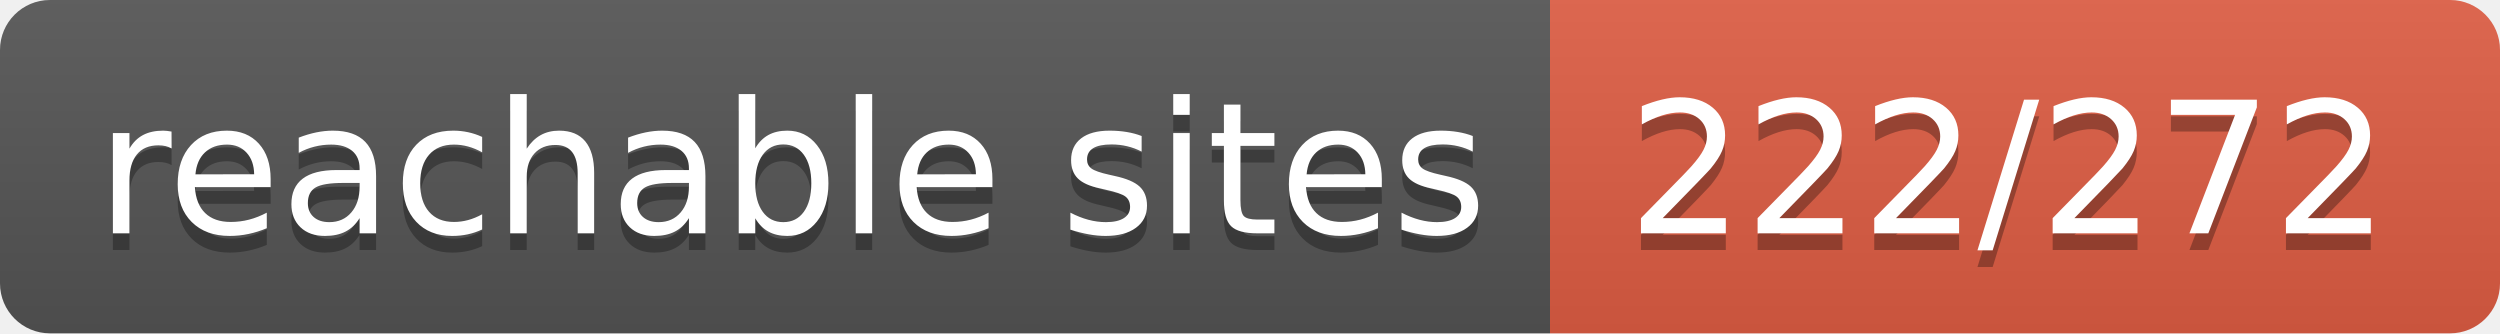
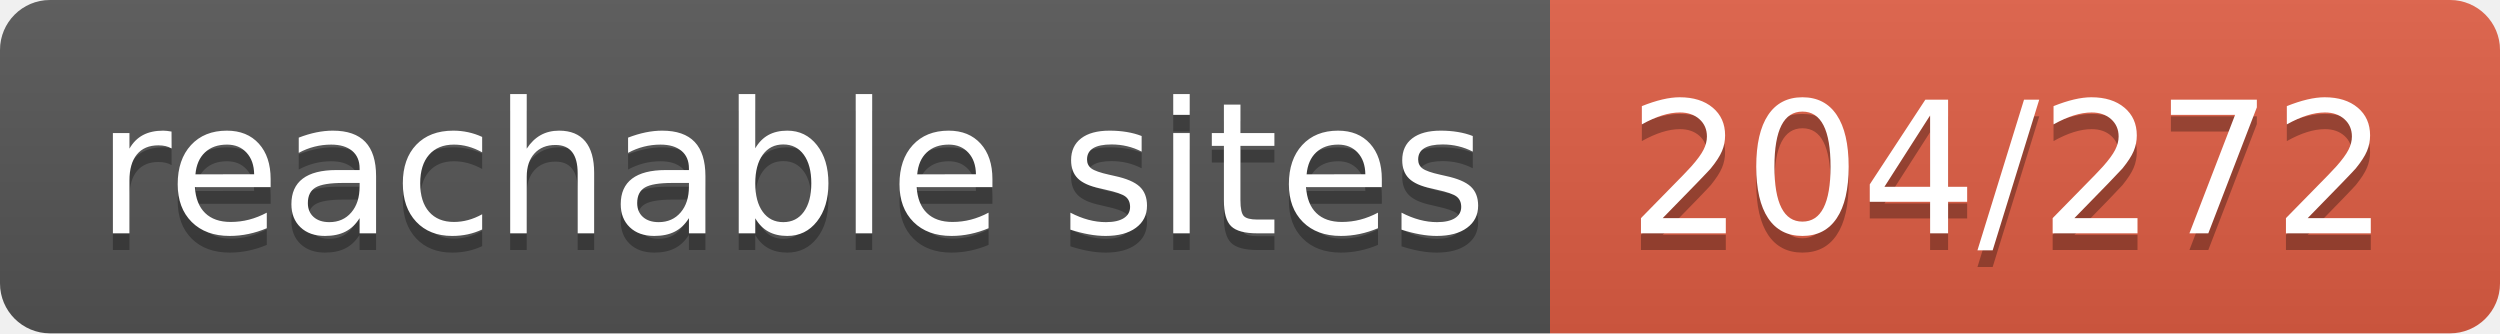
- <svg xmlns="http://www.w3.org/2000/svg" width="150" height="20" role="img" aria-label="reachable sites: 222/272">
+ <svg xmlns="http://www.w3.org/2000/svg" width="150" height="20" role="img" aria-label="reachable sites: 204/272">
  <linearGradient id="s" x2="0" y2="100%">
    <stop offset="0" stop-color="#bbb" stop-opacity=".1" />
    <stop offset="1" stop-opacity=".1" />
  </linearGradient>
  <clipPath id="r">
    <rect width="150" height="20" rx="3" fill="#fff" />
  </clipPath>
  <g clip-path="url(#r)">
    <rect width="93" height="20" fill="#555" />
    <rect x="93" width="57" height="20" fill="#e05d44" />
    <rect width="150" height="20" fill="url(#s)" />
  </g>
  <g fill="#fff" text-anchor="middle" font-family="Verdana,Geneva,DejaVu Sans,sans-serif" text-rendering="geometricPrecision" font-size="110">
    <text aria-hidden="true" x="475" y="150" fill="#010101" fill-opacity=".3" transform="scale(.1)" textLength="830">reachable sites</text>
    <text x="475" y="140" transform="scale(.1)" fill="#fff" textLength="830">reachable sites</text>
-     <text aria-hidden="true" x="1205" y="150" fill="#010101" fill-opacity=".3" transform="scale(.1)" textLength="470">222/272</text>
-     <text x="1205" y="140" transform="scale(.1)" fill="#fff" textLength="470">222/272</text>
+     <text aria-hidden="true" x="1205" y="150" fill="#010101" fill-opacity=".3" transform="scale(.1)" textLength="470">204/272</text>
+     <text x="1205" y="140" transform="scale(.1)" fill="#fff" textLength="470">204/272</text>
  </g>
</svg>
